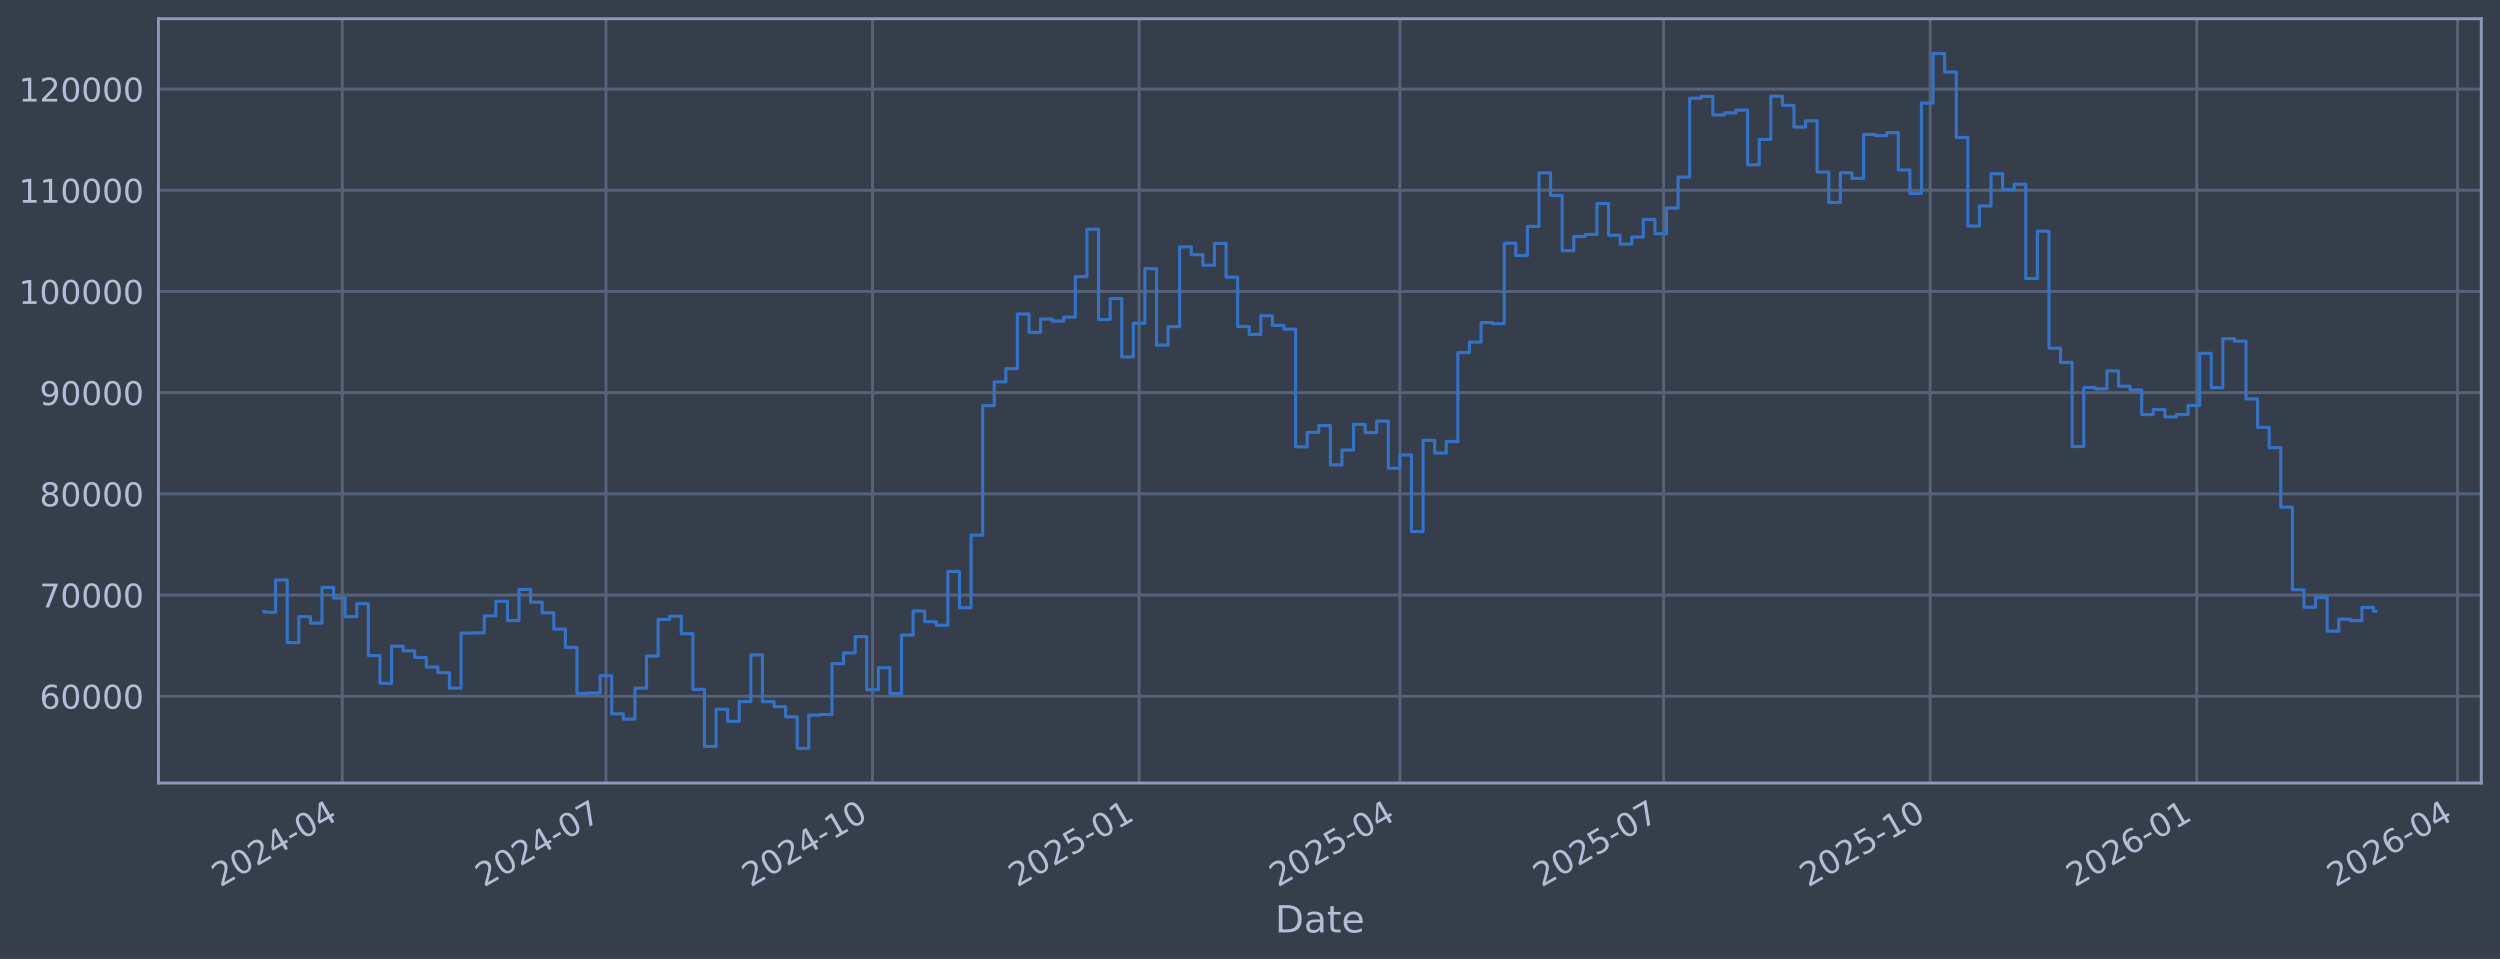
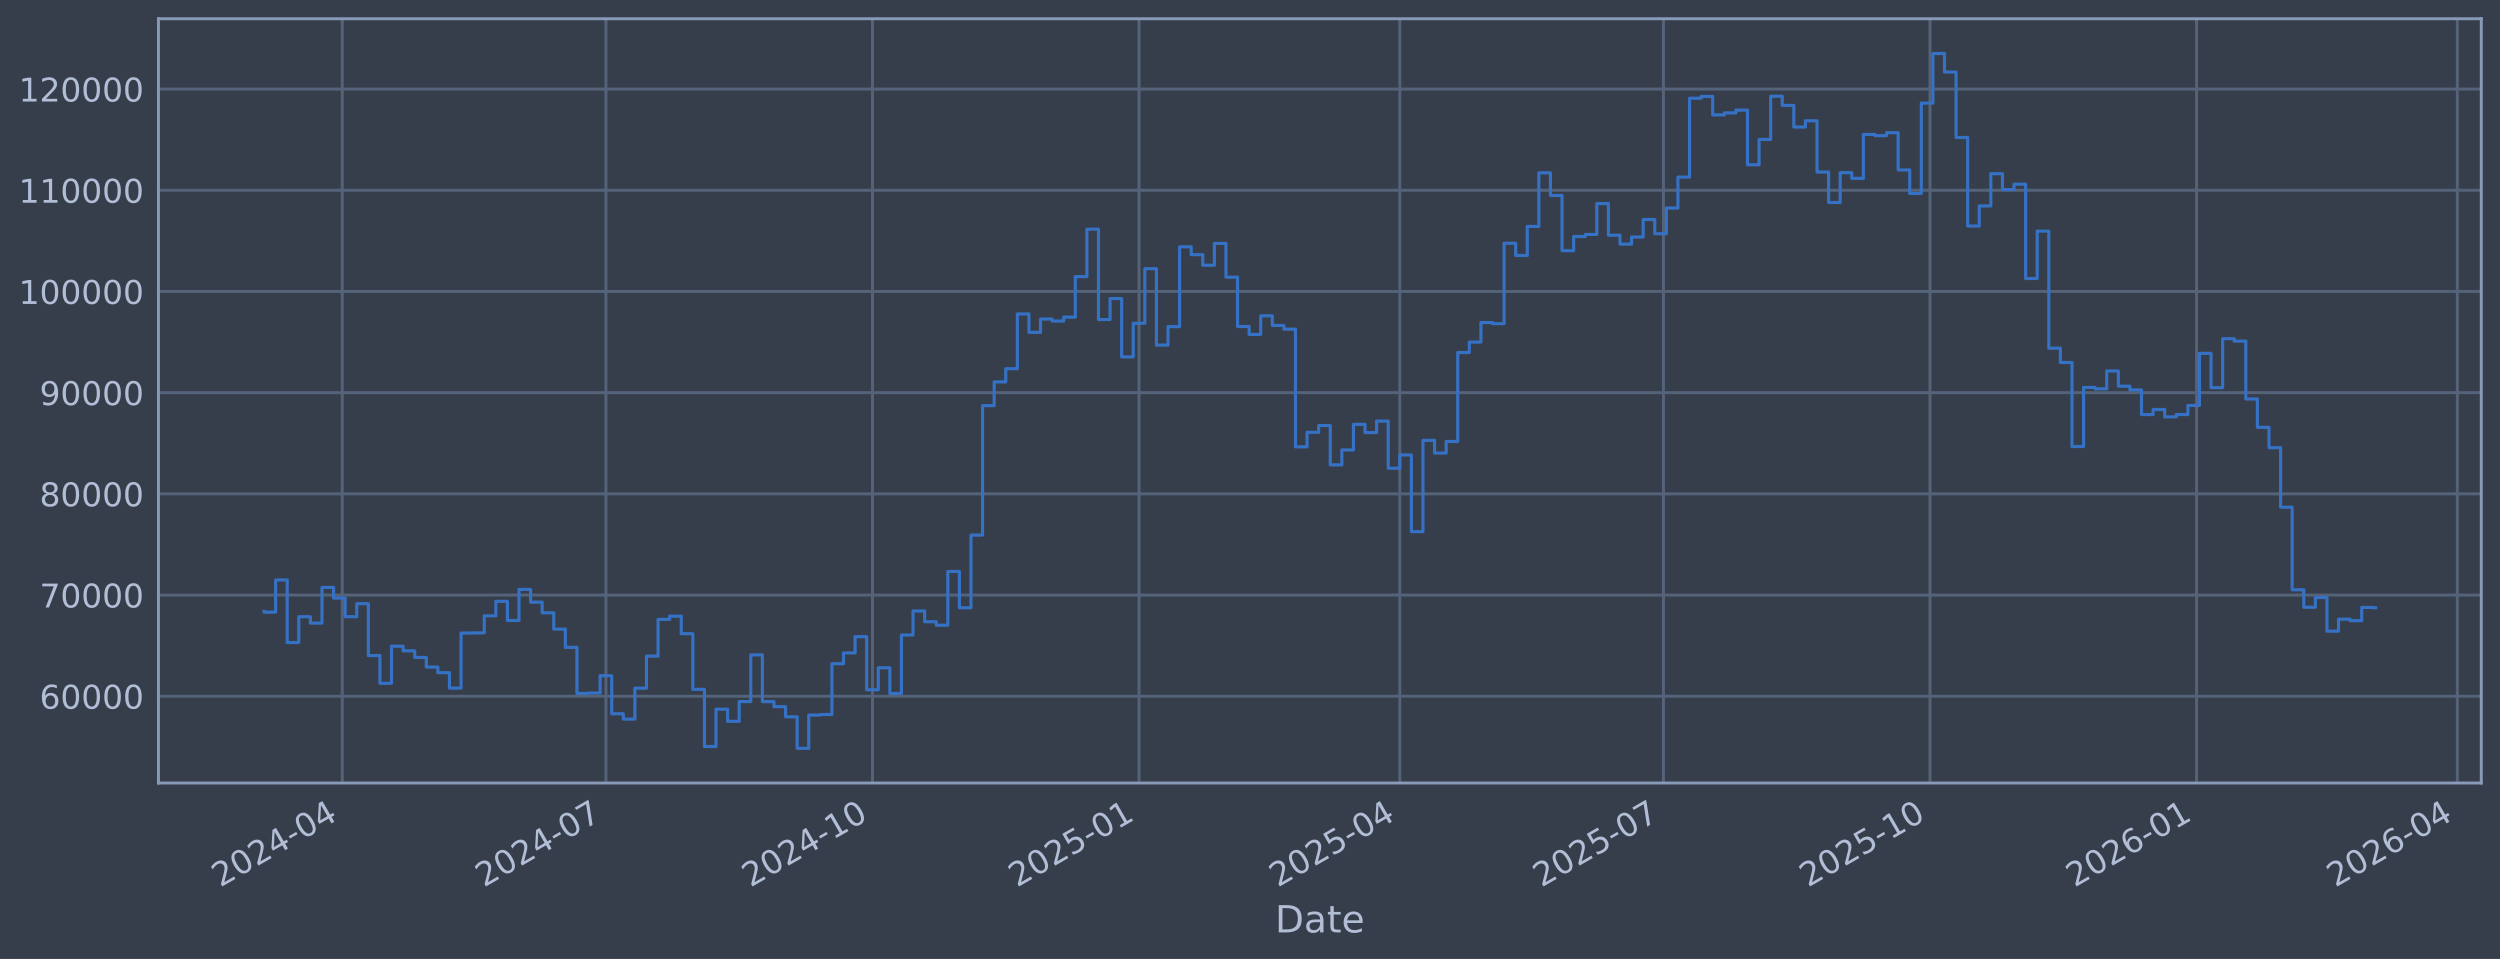
<svg xmlns="http://www.w3.org/2000/svg" xmlns:xlink="http://www.w3.org/1999/xlink" width="960.9pt" height="368.58pt" viewBox="0 0 960.9 368.58" version="1.1">
  <defs>
    <style type="text/css">*{stroke-linejoin: round; stroke-linecap: butt}</style>
  </defs>
  <g id="figure_1">
    <g id="patch_1">
      <path d="M 0 368.58  L 960.9 368.58  L 960.9 0  L 0 0  z " style="fill: #373e4b" />
    </g>
    <g id="axes_1">
      <g id="patch_2">
        <path d="M 60.901 300.96  L 953.701 300.96  L 953.701 7.2  L 60.901 7.2  z " style="fill: #373e4b" />
      </g>
      <g id="matplotlib.axis_1">
        <g id="xtick_1">
          <g id="line2d_1">
-             <path d="M 131.553 300.96  L 131.553 7.2  " clip-path="url(#pa42ea01883)" style="fill: none; stroke: #546379; stroke-width: 1.12; stroke-linecap: square" />
+             <path d="M 131.55 300.96  L 131.55 7.2  " clip-path="url(#p525452f011)" style="fill: none; stroke: #546379; stroke-width: 1.12; stroke-linecap: square" />
          </g>
          <g id="line2d_2" />
          <g id="text_1">
-             <g style="fill: #b1bed6" transform="translate(84.64988 341.1745) rotate(-30) scale(0.126 -0.126)">
+             <g style="fill: #b1bed6" transform="translate(84.64694 341.1745) rotate(-30) scale(0.126 -0.126)">
              <defs>
                <path id="DejaVuSans-32" d="M 1228 531  L 3431 531  L 3431 0  L 469 0  L 469 531  Q 828 903 1448 1529  Q 2069 2156 2228 2338  Q 2531 2678 2651 2914  Q 2772 3150 2772 3378  Q 2772 3750 2511 3984  Q 2250 4219 1831 4219  Q 1534 4219 1204 4116  Q 875 4013 500 3803  L 500 4441  Q 881 4594 1212 4672  Q 1544 4750 1819 4750  Q 2544 4750 2975 4387  Q 3406 4025 3406 3419  Q 3406 3131 3298 2873  Q 3191 2616 2906 2266  Q 2828 2175 2409 1742  Q 1991 1309 1228 531  z " transform="scale(0.015625)" />
                <path id="DejaVuSans-30" d="M 2034 4250  Q 1547 4250 1301 3770  Q 1056 3291 1056 2328  Q 1056 1369 1301 889  Q 1547 409 2034 409  Q 2525 409 2770 889  Q 3016 1369 3016 2328  Q 3016 3291 2770 3770  Q 2525 4250 2034 4250  z M 2034 4750  Q 2819 4750 3233 4129  Q 3647 3509 3647 2328  Q 3647 1150 3233 529  Q 2819 -91 2034 -91  Q 1250 -91 836 529  Q 422 1150 422 2328  Q 422 3509 836 4129  Q 1250 4750 2034 4750  z " transform="scale(0.015625)" />
                <path id="DejaVuSans-34" d="M 2419 4116  L 825 1625  L 2419 1625  L 2419 4116  z M 2253 4666  L 3047 4666  L 3047 1625  L 3713 1625  L 3713 1100  L 3047 1100  L 3047 0  L 2419 0  L 2419 1100  L 313 1100  L 313 1709  L 2253 4666  z " transform="scale(0.015625)" />
                <path id="DejaVuSans-2d" d="M 313 2009  L 1997 2009  L 1997 1497  L 313 1497  L 313 2009  z " transform="scale(0.015625)" />
              </defs>
              <use xlink:href="#DejaVuSans-32" />
              <use xlink:href="#DejaVuSans-30" transform="translate(63.62305 0)" />
              <use xlink:href="#DejaVuSans-32" transform="translate(127.2461 0)" />
              <use xlink:href="#DejaVuSans-34" transform="translate(190.8691 0)" />
              <use xlink:href="#DejaVuSans-2d" transform="translate(254.4922 0)" />
              <use xlink:href="#DejaVuSans-30" transform="translate(290.5762 0)" />
              <use xlink:href="#DejaVuSans-34" transform="translate(354.1992 0)" />
            </g>
          </g>
        </g>
        <g id="xtick_2">
          <g id="line2d_3">
-             <path d="M 232.903 300.96  L 232.903 7.2  " clip-path="url(#pa42ea01883)" style="fill: none; stroke: #546379; stroke-width: 1.12; stroke-linecap: square" />
+             <path d="M 232.89 300.96  L 232.89 7.2  " clip-path="url(#p525452f011)" style="fill: none; stroke: #546379; stroke-width: 1.12; stroke-linecap: square" />
          </g>
          <g id="line2d_4" />
          <g id="text_2">
-             <g style="fill: #b1bed6" transform="translate(185.9997 341.1745) rotate(-30) scale(0.126 -0.126)">
+             <g style="fill: #b1bed6" transform="translate(185.9869 341.1745) rotate(-30) scale(0.126 -0.126)">
              <defs>
                <path id="DejaVuSans-37" d="M 525 4666  L 3525 4666  L 3525 4397  L 1831 0  L 1172 0  L 2766 4134  L 525 4134  L 525 4666  z " transform="scale(0.015625)" />
              </defs>
              <use xlink:href="#DejaVuSans-32" />
              <use xlink:href="#DejaVuSans-30" transform="translate(63.62305 0)" />
              <use xlink:href="#DejaVuSans-32" transform="translate(127.2461 0)" />
              <use xlink:href="#DejaVuSans-34" transform="translate(190.8691 0)" />
              <use xlink:href="#DejaVuSans-2d" transform="translate(254.4922 0)" />
              <use xlink:href="#DejaVuSans-30" transform="translate(290.5762 0)" />
              <use xlink:href="#DejaVuSans-37" transform="translate(354.1992 0)" />
            </g>
          </g>
        </g>
        <g id="xtick_3">
          <g id="line2d_5">
-             <path d="M 335.367 300.96  L 335.367 7.2  " clip-path="url(#pa42ea01883)" style="fill: none; stroke: #546379; stroke-width: 1.12; stroke-linecap: square" />
+             <path d="M 335.344 300.96  L 335.344 7.2  " clip-path="url(#p525452f011)" style="fill: none; stroke: #546379; stroke-width: 1.12; stroke-linecap: square" />
          </g>
          <g id="line2d_6" />
          <g id="text_3">
-             <g style="fill: #b1bed6" transform="translate(288.4633 341.1745) rotate(-30) scale(0.126 -0.126)">
+             <g style="fill: #b1bed6" transform="translate(288.4404 341.1745) rotate(-30) scale(0.126 -0.126)">
              <defs>
                <path id="DejaVuSans-31" d="M 794 531  L 1825 531  L 1825 4091  L 703 3866  L 703 4441  L 1819 4666  L 2450 4666  L 2450 531  L 3481 531  L 3481 0  L 794 0  L 794 531  z " transform="scale(0.015625)" />
              </defs>
              <use xlink:href="#DejaVuSans-32" />
              <use xlink:href="#DejaVuSans-30" transform="translate(63.62305 0)" />
              <use xlink:href="#DejaVuSans-32" transform="translate(127.2461 0)" />
              <use xlink:href="#DejaVuSans-34" transform="translate(190.8691 0)" />
              <use xlink:href="#DejaVuSans-2d" transform="translate(254.4922 0)" />
              <use xlink:href="#DejaVuSans-31" transform="translate(290.5762 0)" />
              <use xlink:href="#DejaVuSans-30" transform="translate(354.1992 0)" />
            </g>
          </g>
        </g>
        <g id="xtick_4">
          <g id="line2d_7">
-             <path d="M 437.83 300.96  L 437.83 7.2  " clip-path="url(#pa42ea01883)" style="fill: none; stroke: #546379; stroke-width: 1.12; stroke-linecap: square" />
+             <path d="M 437.797 300.96  L 437.797 7.2  " clip-path="url(#p525452f011)" style="fill: none; stroke: #546379; stroke-width: 1.12; stroke-linecap: square" />
          </g>
          <g id="line2d_8" />
          <g id="text_4">
-             <g style="fill: #b1bed6" transform="translate(390.9269 341.1745) rotate(-30) scale(0.126 -0.126)">
+             <g style="fill: #b1bed6" transform="translate(390.894 341.1745) rotate(-30) scale(0.126 -0.126)">
              <defs>
                <path id="DejaVuSans-35" d="M 691 4666  L 3169 4666  L 3169 4134  L 1269 4134  L 1269 2991  Q 1406 3038 1543 3061  Q 1681 3084 1819 3084  Q 2600 3084 3056 2656  Q 3513 2228 3513 1497  Q 3513 744 3044 326  Q 2575 -91 1722 -91  Q 1428 -91 1123 -41  Q 819 9 494 109  L 494 744  Q 775 591 1075 516  Q 1375 441 1709 441  Q 2250 441 2565 725  Q 2881 1009 2881 1497  Q 2881 1984 2565 2268  Q 2250 2553 1709 2553  Q 1456 2553 1204 2497  Q 953 2441 691 2322  L 691 4666  z " transform="scale(0.015625)" />
              </defs>
              <use xlink:href="#DejaVuSans-32" />
              <use xlink:href="#DejaVuSans-30" transform="translate(63.62305 0)" />
              <use xlink:href="#DejaVuSans-32" transform="translate(127.2461 0)" />
              <use xlink:href="#DejaVuSans-35" transform="translate(190.8691 0)" />
              <use xlink:href="#DejaVuSans-2d" transform="translate(254.4922 0)" />
              <use xlink:href="#DejaVuSans-30" transform="translate(290.5762 0)" />
              <use xlink:href="#DejaVuSans-31" transform="translate(354.1992 0)" />
            </g>
          </g>
        </g>
        <g id="xtick_5">
          <g id="line2d_9">
-             <path d="M 538.066 300.96  L 538.066 7.2  " clip-path="url(#pa42ea01883)" style="fill: none; stroke: #546379; stroke-width: 1.12; stroke-linecap: square" />
+             <path d="M 538.024 300.96  L 538.024 7.2  " clip-path="url(#p525452f011)" style="fill: none; stroke: #546379; stroke-width: 1.12; stroke-linecap: square" />
          </g>
          <g id="line2d_10" />
          <g id="text_5">
-             <g style="fill: #b1bed6" transform="translate(491.163 341.1745) rotate(-30) scale(0.126 -0.126)">
+             <g style="fill: #b1bed6" transform="translate(491.1203 341.1745) rotate(-30) scale(0.126 -0.126)">
              <use xlink:href="#DejaVuSans-32" />
              <use xlink:href="#DejaVuSans-30" transform="translate(63.62305 0)" />
              <use xlink:href="#DejaVuSans-32" transform="translate(127.2461 0)" />
              <use xlink:href="#DejaVuSans-35" transform="translate(190.8691 0)" />
              <use xlink:href="#DejaVuSans-2d" transform="translate(254.4922 0)" />
              <use xlink:href="#DejaVuSans-30" transform="translate(290.5762 0)" />
              <use xlink:href="#DejaVuSans-34" transform="translate(354.1992 0)" />
            </g>
          </g>
        </g>
        <g id="xtick_6">
          <g id="line2d_11">
-             <path d="M 639.416 300.96  L 639.416 7.2  " clip-path="url(#pa42ea01883)" style="fill: none; stroke: #546379; stroke-width: 1.12; stroke-linecap: square" />
+             <path d="M 639.364 300.96  L 639.364 7.2  " clip-path="url(#p525452f011)" style="fill: none; stroke: #546379; stroke-width: 1.12; stroke-linecap: square" />
          </g>
          <g id="line2d_12" />
          <g id="text_6">
-             <g style="fill: #b1bed6" transform="translate(592.5129 341.1745) rotate(-30) scale(0.126 -0.126)">
+             <g style="fill: #b1bed6" transform="translate(592.4603 341.1745) rotate(-30) scale(0.126 -0.126)">
              <use xlink:href="#DejaVuSans-32" />
              <use xlink:href="#DejaVuSans-30" transform="translate(63.62305 0)" />
              <use xlink:href="#DejaVuSans-32" transform="translate(127.2461 0)" />
              <use xlink:href="#DejaVuSans-35" transform="translate(190.8691 0)" />
              <use xlink:href="#DejaVuSans-2d" transform="translate(254.4922 0)" />
              <use xlink:href="#DejaVuSans-30" transform="translate(290.5762 0)" />
              <use xlink:href="#DejaVuSans-37" transform="translate(354.1992 0)" />
            </g>
          </g>
        </g>
        <g id="xtick_7">
          <g id="line2d_13">
-             <path d="M 741.88 300.96  L 741.88 7.2  " clip-path="url(#pa42ea01883)" style="fill: none; stroke: #546379; stroke-width: 1.12; stroke-linecap: square" />
+             <path d="M 741.817 300.96  L 741.817 7.2  " clip-path="url(#p525452f011)" style="fill: none; stroke: #546379; stroke-width: 1.12; stroke-linecap: square" />
          </g>
          <g id="line2d_14" />
          <g id="text_7">
-             <g style="fill: #b1bed6" transform="translate(694.9764 341.1745) rotate(-30) scale(0.126 -0.126)">
+             <g style="fill: #b1bed6" transform="translate(694.9138 341.1745) rotate(-30) scale(0.126 -0.126)">
              <use xlink:href="#DejaVuSans-32" />
              <use xlink:href="#DejaVuSans-30" transform="translate(63.62305 0)" />
              <use xlink:href="#DejaVuSans-32" transform="translate(127.2461 0)" />
              <use xlink:href="#DejaVuSans-35" transform="translate(190.8691 0)" />
              <use xlink:href="#DejaVuSans-2d" transform="translate(254.4922 0)" />
              <use xlink:href="#DejaVuSans-31" transform="translate(290.5762 0)" />
              <use xlink:href="#DejaVuSans-30" transform="translate(354.1992 0)" />
            </g>
          </g>
        </g>
        <g id="xtick_8">
          <g id="line2d_15">
-             <path d="M 844.343 300.96  L 844.343 7.2  " clip-path="url(#pa42ea01883)" style="fill: none; stroke: #546379; stroke-width: 1.12; stroke-linecap: square" />
+             <path d="M 844.271 300.96  L 844.271 7.2  " clip-path="url(#p525452f011)" style="fill: none; stroke: #546379; stroke-width: 1.12; stroke-linecap: square" />
          </g>
          <g id="line2d_16" />
          <g id="text_8">
-             <g style="fill: #b1bed6" transform="translate(797.44 341.1745) rotate(-30) scale(0.126 -0.126)">
+             <g style="fill: #b1bed6" transform="translate(797.3674 341.1745) rotate(-30) scale(0.126 -0.126)">
              <defs>
                <path id="DejaVuSans-36" d="M 2113 2584  Q 1688 2584 1439 2293  Q 1191 2003 1191 1497  Q 1191 994 1439 701  Q 1688 409 2113 409  Q 2538 409 2786 701  Q 3034 994 3034 1497  Q 3034 2003 2786 2293  Q 2538 2584 2113 2584  z M 3366 4563  L 3366 3988  Q 3128 4100 2886 4159  Q 2644 4219 2406 4219  Q 1781 4219 1451 3797  Q 1122 3375 1075 2522  Q 1259 2794 1537 2939  Q 1816 3084 2150 3084  Q 2853 3084 3261 2657  Q 3669 2231 3669 1497  Q 3669 778 3244 343  Q 2819 -91 2113 -91  Q 1303 -91 875 529  Q 447 1150 447 2328  Q 447 3434 972 4092  Q 1497 4750 2381 4750  Q 2619 4750 2861 4703  Q 3103 4656 3366 4563  z " transform="scale(0.015625)" />
              </defs>
              <use xlink:href="#DejaVuSans-32" />
              <use xlink:href="#DejaVuSans-30" transform="translate(63.62305 0)" />
              <use xlink:href="#DejaVuSans-32" transform="translate(127.2461 0)" />
              <use xlink:href="#DejaVuSans-36" transform="translate(190.8691 0)" />
              <use xlink:href="#DejaVuSans-2d" transform="translate(254.4922 0)" />
              <use xlink:href="#DejaVuSans-30" transform="translate(290.5762 0)" />
              <use xlink:href="#DejaVuSans-31" transform="translate(354.1992 0)" />
            </g>
          </g>
        </g>
        <g id="xtick_9">
          <g id="line2d_17">
-             <path d="M 944.579 300.96  L 944.579 7.2  " clip-path="url(#pa42ea01883)" style="fill: none; stroke: #546379; stroke-width: 1.12; stroke-linecap: square" />
+             <path d="M 944.497 300.96  L 944.497 7.2  " clip-path="url(#p525452f011)" style="fill: none; stroke: #546379; stroke-width: 1.12; stroke-linecap: square" />
          </g>
          <g id="line2d_18" />
          <g id="text_9">
-             <g style="fill: #b1bed6" transform="translate(897.6761 341.1745) rotate(-30) scale(0.126 -0.126)">
+             <g style="fill: #b1bed6" transform="translate(897.5937 341.1745) rotate(-30) scale(0.126 -0.126)">
              <use xlink:href="#DejaVuSans-32" />
              <use xlink:href="#DejaVuSans-30" transform="translate(63.62305 0)" />
              <use xlink:href="#DejaVuSans-32" transform="translate(127.2461 0)" />
              <use xlink:href="#DejaVuSans-36" transform="translate(190.8691 0)" />
              <use xlink:href="#DejaVuSans-2d" transform="translate(254.4922 0)" />
              <use xlink:href="#DejaVuSans-30" transform="translate(290.5762 0)" />
              <use xlink:href="#DejaVuSans-34" transform="translate(354.1992 0)" />
            </g>
          </g>
        </g>
        <g id="text_10">
          <g style="fill: #b1bed6" transform="translate(490.0914 358.3856) scale(0.144 -0.144)">
            <defs>
              <path id="DejaVuSans-44" d="M 1259 4147  L 1259 519  L 2022 519  Q 2988 519 3436 956  Q 3884 1394 3884 2338  Q 3884 3275 3436 3711  Q 2988 4147 2022 4147  L 1259 4147  z M 628 4666  L 1925 4666  Q 3281 4666 3915 4102  Q 4550 3538 4550 2338  Q 4550 1131 3912 565  Q 3275 0 1925 0  L 628 0  L 628 4666  z " transform="scale(0.015625)" />
              <path id="DejaVuSans-61" d="M 2194 1759  Q 1497 1759 1228 1600  Q 959 1441 959 1056  Q 959 750 1161 570  Q 1363 391 1709 391  Q 2188 391 2477 730  Q 2766 1069 2766 1631  L 2766 1759  L 2194 1759  z M 3341 1997  L 3341 0  L 2766 0  L 2766 531  Q 2569 213 2275 61  Q 1981 -91 1556 -91  Q 1019 -91 701 211  Q 384 513 384 1019  Q 384 1609 779 1909  Q 1175 2209 1959 2209  L 2766 2209  L 2766 2266  Q 2766 2663 2505 2880  Q 2244 3097 1772 3097  Q 1472 3097 1187 3025  Q 903 2953 641 2809  L 641 3341  Q 956 3463 1253 3523  Q 1550 3584 1831 3584  Q 2591 3584 2966 3190  Q 3341 2797 3341 1997  z " transform="scale(0.015625)" />
              <path id="DejaVuSans-74" d="M 1172 4494  L 1172 3500  L 2356 3500  L 2356 3053  L 1172 3053  L 1172 1153  Q 1172 725 1289 603  Q 1406 481 1766 481  L 2356 481  L 2356 0  L 1766 0  Q 1100 0 847 248  Q 594 497 594 1153  L 594 3053  L 172 3053  L 172 3500  L 594 3500  L 594 4494  L 1172 4494  z " transform="scale(0.015625)" />
              <path id="DejaVuSans-65" d="M 3597 1894  L 3597 1613  L 953 1613  Q 991 1019 1311 708  Q 1631 397 2203 397  Q 2534 397 2845 478  Q 3156 559 3463 722  L 3463 178  Q 3153 47 2828 -22  Q 2503 -91 2169 -91  Q 1331 -91 842 396  Q 353 884 353 1716  Q 353 2575 817 3079  Q 1281 3584 2069 3584  Q 2775 3584 3186 3129  Q 3597 2675 3597 1894  z M 3022 2063  Q 3016 2534 2758 2815  Q 2500 3097 2075 3097  Q 1594 3097 1305 2825  Q 1016 2553 972 2059  L 3022 2063  z " transform="scale(0.015625)" />
            </defs>
            <use xlink:href="#DejaVuSans-44" />
            <use xlink:href="#DejaVuSans-61" transform="translate(77.00195 0)" />
            <use xlink:href="#DejaVuSans-74" transform="translate(138.2812 0)" />
            <use xlink:href="#DejaVuSans-65" transform="translate(177.4902 0)" />
          </g>
        </g>
      </g>
      <g id="matplotlib.axis_2">
        <g id="ytick_1">
          <g id="line2d_19">
-             <path d="M 60.901 267.605  L 953.701 267.605  " clip-path="url(#pa42ea01883)" style="fill: none; stroke: #546379; stroke-width: 1.12; stroke-linecap: square" />
+             <path d="M 60.901 267.605  L 953.701 267.605  " clip-path="url(#p525452f011)" style="fill: none; stroke: #546379; stroke-width: 1.12; stroke-linecap: square" />
          </g>
          <g id="line2d_20" />
          <g id="text_11">
            <g style="fill: #b1bed6" transform="translate(15.21675 272.3918) scale(0.126 -0.126)">
              <use xlink:href="#DejaVuSans-36" />
              <use xlink:href="#DejaVuSans-30" transform="translate(63.62305 0)" />
              <use xlink:href="#DejaVuSans-30" transform="translate(127.2461 0)" />
              <use xlink:href="#DejaVuSans-30" transform="translate(190.8691 0)" />
              <use xlink:href="#DejaVuSans-30" transform="translate(254.4922 0)" />
            </g>
          </g>
        </g>
        <g id="ytick_2">
          <g id="line2d_21">
-             <path d="M 60.901 228.711  L 953.701 228.711  " clip-path="url(#pa42ea01883)" style="fill: none; stroke: #546379; stroke-width: 1.12; stroke-linecap: square" />
+             <path d="M 60.901 228.711  L 953.701 228.711  " clip-path="url(#p525452f011)" style="fill: none; stroke: #546379; stroke-width: 1.12; stroke-linecap: square" />
          </g>
          <g id="line2d_22" />
          <g id="text_12">
            <g style="fill: #b1bed6" transform="translate(15.21675 233.4979) scale(0.126 -0.126)">
              <use xlink:href="#DejaVuSans-37" />
              <use xlink:href="#DejaVuSans-30" transform="translate(63.62305 0)" />
              <use xlink:href="#DejaVuSans-30" transform="translate(127.2461 0)" />
              <use xlink:href="#DejaVuSans-30" transform="translate(190.8691 0)" />
              <use xlink:href="#DejaVuSans-30" transform="translate(254.4922 0)" />
            </g>
          </g>
        </g>
        <g id="ytick_3">
          <g id="line2d_23">
-             <path d="M 60.901 189.817  L 953.701 189.817  " clip-path="url(#pa42ea01883)" style="fill: none; stroke: #546379; stroke-width: 1.12; stroke-linecap: square" />
+             <path d="M 60.901 189.817  L 953.701 189.817  " clip-path="url(#p525452f011)" style="fill: none; stroke: #546379; stroke-width: 1.12; stroke-linecap: square" />
          </g>
          <g id="line2d_24" />
          <g id="text_13">
            <g style="fill: #b1bed6" transform="translate(15.21675 194.604) scale(0.126 -0.126)">
              <defs>
                <path id="DejaVuSans-38" d="M 2034 2216  Q 1584 2216 1326 1975  Q 1069 1734 1069 1313  Q 1069 891 1326 650  Q 1584 409 2034 409  Q 2484 409 2743 651  Q 3003 894 3003 1313  Q 3003 1734 2745 1975  Q 2488 2216 2034 2216  z M 1403 2484  Q 997 2584 770 2862  Q 544 3141 544 3541  Q 544 4100 942 4425  Q 1341 4750 2034 4750  Q 2731 4750 3128 4425  Q 3525 4100 3525 3541  Q 3525 3141 3298 2862  Q 3072 2584 2669 2484  Q 3125 2378 3379 2068  Q 3634 1759 3634 1313  Q 3634 634 3220 271  Q 2806 -91 2034 -91  Q 1263 -91 848 271  Q 434 634 434 1313  Q 434 1759 690 2068  Q 947 2378 1403 2484  z M 1172 3481  Q 1172 3119 1398 2916  Q 1625 2713 2034 2713  Q 2441 2713 2670 2916  Q 2900 3119 2900 3481  Q 2900 3844 2670 4047  Q 2441 4250 2034 4250  Q 1625 4250 1398 4047  Q 1172 3844 1172 3481  z " transform="scale(0.015625)" />
              </defs>
              <use xlink:href="#DejaVuSans-38" />
              <use xlink:href="#DejaVuSans-30" transform="translate(63.62305 0)" />
              <use xlink:href="#DejaVuSans-30" transform="translate(127.2461 0)" />
              <use xlink:href="#DejaVuSans-30" transform="translate(190.8691 0)" />
              <use xlink:href="#DejaVuSans-30" transform="translate(254.4922 0)" />
            </g>
          </g>
        </g>
        <g id="ytick_4">
          <g id="line2d_25">
-             <path d="M 60.901 150.923  L 953.701 150.923  " clip-path="url(#pa42ea01883)" style="fill: none; stroke: #546379; stroke-width: 1.12; stroke-linecap: square" />
+             <path d="M 60.901 150.923  L 953.701 150.923  " clip-path="url(#p525452f011)" style="fill: none; stroke: #546379; stroke-width: 1.12; stroke-linecap: square" />
          </g>
          <g id="line2d_26" />
          <g id="text_14">
            <g style="fill: #b1bed6" transform="translate(15.21675 155.7101) scale(0.126 -0.126)">
              <defs>
                <path id="DejaVuSans-39" d="M 703 97  L 703 672  Q 941 559 1184 500  Q 1428 441 1663 441  Q 2288 441 2617 861  Q 2947 1281 2994 2138  Q 2813 1869 2534 1725  Q 2256 1581 1919 1581  Q 1219 1581 811 2004  Q 403 2428 403 3163  Q 403 3881 828 4315  Q 1253 4750 1959 4750  Q 2769 4750 3195 4129  Q 3622 3509 3622 2328  Q 3622 1225 3098 567  Q 2575 -91 1691 -91  Q 1453 -91 1209 -44  Q 966 3 703 97  z M 1959 2075  Q 2384 2075 2632 2365  Q 2881 2656 2881 3163  Q 2881 3666 2632 3958  Q 2384 4250 1959 4250  Q 1534 4250 1286 3958  Q 1038 3666 1038 3163  Q 1038 2656 1286 2365  Q 1534 2075 1959 2075  z " transform="scale(0.015625)" />
              </defs>
              <use xlink:href="#DejaVuSans-39" />
              <use xlink:href="#DejaVuSans-30" transform="translate(63.62305 0)" />
              <use xlink:href="#DejaVuSans-30" transform="translate(127.2461 0)" />
              <use xlink:href="#DejaVuSans-30" transform="translate(190.8691 0)" />
              <use xlink:href="#DejaVuSans-30" transform="translate(254.4922 0)" />
            </g>
          </g>
        </g>
        <g id="ytick_5">
          <g id="line2d_27">
-             <path d="M 60.901 112.029  L 953.701 112.029  " clip-path="url(#pa42ea01883)" style="fill: none; stroke: #546379; stroke-width: 1.12; stroke-linecap: square" />
+             <path d="M 60.901 112.029  L 953.701 112.029  " clip-path="url(#p525452f011)" style="fill: none; stroke: #546379; stroke-width: 1.12; stroke-linecap: square" />
          </g>
          <g id="line2d_28" />
          <g id="text_15">
            <g style="fill: #b1bed6" transform="translate(7.2 116.8162) scale(0.126 -0.126)">
              <use xlink:href="#DejaVuSans-31" />
              <use xlink:href="#DejaVuSans-30" transform="translate(63.62305 0)" />
              <use xlink:href="#DejaVuSans-30" transform="translate(127.2461 0)" />
              <use xlink:href="#DejaVuSans-30" transform="translate(190.8691 0)" />
              <use xlink:href="#DejaVuSans-30" transform="translate(254.4922 0)" />
              <use xlink:href="#DejaVuSans-30" transform="translate(318.1152 0)" />
            </g>
          </g>
        </g>
        <g id="ytick_6">
          <g id="line2d_29">
-             <path d="M 60.901 73.135  L 953.701 73.135  " clip-path="url(#pa42ea01883)" style="fill: none; stroke: #546379; stroke-width: 1.12; stroke-linecap: square" />
+             <path d="M 60.901 73.135  L 953.701 73.135  " clip-path="url(#p525452f011)" style="fill: none; stroke: #546379; stroke-width: 1.12; stroke-linecap: square" />
          </g>
          <g id="line2d_30" />
          <g id="text_16">
            <g style="fill: #b1bed6" transform="translate(7.2 77.92225) scale(0.126 -0.126)">
              <use xlink:href="#DejaVuSans-31" />
              <use xlink:href="#DejaVuSans-31" transform="translate(63.62305 0)" />
              <use xlink:href="#DejaVuSans-30" transform="translate(127.2461 0)" />
              <use xlink:href="#DejaVuSans-30" transform="translate(190.8691 0)" />
              <use xlink:href="#DejaVuSans-30" transform="translate(254.4922 0)" />
              <use xlink:href="#DejaVuSans-30" transform="translate(318.1152 0)" />
            </g>
          </g>
        </g>
        <g id="ytick_7">
          <g id="line2d_31">
-             <path d="M 60.901 34.241  L 953.701 34.241  " clip-path="url(#pa42ea01883)" style="fill: none; stroke: #546379; stroke-width: 1.12; stroke-linecap: square" />
+             <path d="M 60.901 34.241  L 953.701 34.241  " clip-path="url(#p525452f011)" style="fill: none; stroke: #546379; stroke-width: 1.12; stroke-linecap: square" />
          </g>
          <g id="line2d_32" />
          <g id="text_17">
            <g style="fill: #b1bed6" transform="translate(7.2 39.02834) scale(0.126 -0.126)">
              <use xlink:href="#DejaVuSans-31" />
              <use xlink:href="#DejaVuSans-32" transform="translate(63.62305 0)" />
              <use xlink:href="#DejaVuSans-30" transform="translate(127.2461 0)" />
              <use xlink:href="#DejaVuSans-30" transform="translate(190.8691 0)" />
              <use xlink:href="#DejaVuSans-30" transform="translate(254.4922 0)" />
              <use xlink:href="#DejaVuSans-30" transform="translate(318.1152 0)" />
            </g>
          </g>
        </g>
      </g>
      <g id="line2d_33">
-         <path d="M 101.482 235.021  L 101.482 235.296  L 105.937 235.296  L 105.937 222.919  L 110.392 222.919  L 110.392 246.977  L 114.847 246.977  L 114.847 237.045  L 119.302 237.045  L 119.302 239.499  L 123.757 239.499  L 123.757 225.776  L 128.212 225.776  L 128.212 229.873  L 132.667 229.873  L 132.667 237.044  L 137.122 237.044  L 137.122 232.049  L 141.577 232.049  L 141.577 251.97  L 146.032 251.97  L 146.032 262.624  L 150.487 262.624  L 150.487 248.353  L 154.942 248.353  L 154.942 250.156  L 159.397 250.156  L 159.397 252.698  L 163.851 252.698  L 163.851 256.383  L 168.306 256.383  L 168.306 258.568  L 172.761 258.568  L 172.761 264.471  L 177.216 264.471  L 177.216 243.338  L 186.126 243.234  L 186.126 236.714  L 190.581 236.714  L 190.581 231.145  L 195.036 231.145  L 195.036 238.493  L 199.491 238.493  L 199.491 226.559  L 203.946 226.559  L 203.946 231.442  L 208.401 231.442  L 208.401 235.557  L 212.856 235.557  L 212.856 241.791  L 217.311 241.791  L 217.311 248.818  L 221.766 248.818  L 221.766 266.518  L 226.221 266.518  L 226.221 266.377  L 230.676 266.377  L 230.676 259.716  L 235.13 259.716  L 235.13 274.352  L 239.585 274.352  L 239.585 276.383  L 244.04 276.383  L 244.04 264.5  L 248.495 264.5  L 248.495 252.169  L 252.95 252.169  L 252.95 238.056  L 257.405 238.056  L 257.405 236.821  L 261.86 236.821  L 261.86 243.568  L 266.315 243.568  L 266.315 264.973  L 270.77 264.973  L 270.77 286.922  L 275.225 286.922  L 275.225 272.595  L 279.68 272.595  L 279.68 277.237  L 284.135 277.237  L 284.135 269.643  L 288.59 269.643  L 288.59 251.728  L 293.045 251.728  L 293.045 269.679  L 297.5 269.679  L 297.5 271.615  L 301.955 271.615  L 301.955 275.513  L 306.409 275.513  L 306.409 287.607  L 310.864 287.607  L 310.864 274.853  L 315.319 274.853  L 315.319 274.625  L 319.774 274.625  L 319.774 255.107  L 324.229 255.107  L 324.229 250.962  L 328.684 250.962  L 328.684 244.702  L 333.139 244.702  L 333.139 265.118  L 337.594 265.118  L 337.594 256.656  L 342.049 256.656  L 342.049 266.558  L 346.504 266.558  L 346.504 244.08  L 350.959 244.08  L 350.959 234.832  L 355.414 234.832  L 355.414 238.947  L 359.869 238.947  L 359.869 240.306  L 364.324 240.306  L 364.324 219.649  L 368.779 219.649  L 368.779 233.595  L 373.234 233.595  L 373.234 205.661  L 377.688 205.661  L 377.688 155.902  L 382.143 155.902  L 382.143 146.788  L 386.598 146.788  L 386.598 141.707  L 391.053 141.707  L 391.053 120.675  L 395.508 120.675  L 395.508 127.754  L 399.963 127.754  L 399.963 122.633  L 404.418 122.633  L 404.418 123.388  L 408.873 123.388  L 408.873 121.887  L 413.328 121.887  L 413.328 106.321  L 417.783 106.321  L 417.783 88.086  L 422.238 88.086  L 422.238 122.816  L 426.693 122.816  L 426.693 114.751  L 431.148 114.751  L 431.148 137.169  L 435.603 137.169  L 435.603 124.267  L 440.058 124.267  L 440.058 103.265  L 444.513 103.265  L 444.513 132.633  L 448.968 132.633  L 448.968 125.536  L 453.422 125.536  L 453.422 94.881  L 457.877 94.881  L 457.877 97.883  L 462.332 97.883  L 462.332 101.945  L 466.787 101.945  L 466.787 93.578  L 471.242 93.578  L 471.242 106.527  L 475.697 106.527  L 475.697 125.484  L 480.152 125.484  L 480.152 128.551  L 484.607 128.551  L 484.607 121.388  L 489.062 121.388  L 489.062 125.087  L 493.517 125.087  L 493.517 126.518  L 497.972 126.518  L 497.972 171.747  L 502.427 171.747  L 502.427 166.163  L 506.882 166.163  L 506.882 163.581  L 511.337 163.581  L 511.337 178.696  L 515.792 178.696  L 515.792 172.939  L 520.247 172.939  L 520.247 163.106  L 524.701 163.106  L 524.701 166.259  L 529.156 166.259  L 529.156 161.861  L 533.611 161.861  L 533.611 179.972  L 538.066 179.972  L 538.066 174.874  L 542.521 174.874  L 542.521 204.338  L 546.976 204.338  L 546.976 169.268  L 551.431 169.268  L 551.431 174.129  L 555.886 174.129  L 555.886 169.699  L 560.341 169.699  L 560.341 135.479  L 564.796 135.479  L 564.796 131.483  L 569.251 131.483  L 569.251 123.981  L 573.706 123.981  L 573.706 124.404  L 578.161 124.404  L 578.161 93.491  L 582.616 93.491  L 582.616 98.213  L 587.071 98.213  L 587.071 87.041  L 591.526 87.041  L 591.526 66.437  L 595.98 66.437  L 595.98 75.153  L 600.435 75.153  L 600.435 96.364  L 604.89 96.364  L 604.89 90.892  L 609.345 90.892  L 609.345 90.12  L 613.8 90.12  L 613.8 78.236  L 618.255 78.236  L 618.255 90.409  L 622.71 90.409  L 622.71 93.825  L 627.165 93.825  L 627.165 91.103  L 631.62 91.103  L 631.62 84.374  L 636.075 84.374  L 636.075 89.837  L 640.53 89.837  L 640.53 79.968  L 644.985 79.968  L 644.985 68.059  L 649.44 68.059  L 649.44 37.76  L 653.895 37.76  L 653.895 37.054  L 658.35 37.054  L 658.35 44.172  L 662.805 44.172  L 662.805 43.388  L 667.259 43.388  L 667.259 42.31  L 671.714 42.31  L 671.714 63.327  L 676.169 63.327  L 676.169 53.593  L 680.624 53.593  L 680.624 36.982  L 685.079 36.982  L 685.079 40.511  L 689.534 40.511  L 689.534 48.822  L 693.989 48.822  L 693.989 46.427  L 698.444 46.427  L 698.444 66.121  L 702.899 66.121  L 702.899 77.838  L 707.354 77.838  L 707.354 66.377  L 711.809 66.377  L 711.809 68.563  L 716.264 68.563  L 716.264 51.675  L 720.719 51.675  L 720.719 52.123  L 725.174 52.123  L 725.174 50.999  L 729.629 50.999  L 729.629 65.316  L 734.084 65.316  L 734.084 74.345  L 738.539 74.345  L 738.539 39.618  L 742.993 39.618  L 742.993 20.553  L 747.448 20.553  L 747.448 27.69  L 751.903 27.69  L 751.903 52.846  L 756.358 52.846  L 756.358 86.88  L 760.813 86.88  L 760.813 79.171  L 765.268 79.171  L 765.268 66.766  L 769.723 66.766  L 769.723 72.869  L 774.178 72.869  L 774.178 70.794  L 778.633 70.794  L 778.633 107.041  L 783.088 107.041  L 783.088 88.839  L 787.543 88.839  L 787.543 133.813  L 791.998 133.813  L 791.998 139.336  L 796.453 139.336  L 796.453 171.624  L 800.908 171.624  L 800.908 148.91  L 805.363 148.91  L 805.363 149.459  L 809.818 149.459  L 809.818 142.592  L 814.272 142.592  L 814.272 148.42  L 818.727 148.42  L 818.727 149.875  L 823.182 149.875  L 823.182 159.342  L 827.637 159.342  L 827.637 157.39  L 832.092 157.39  L 832.092 160.227  L 836.547 160.227  L 836.547 159.343  L 841.002 159.343  L 841.002 155.843  L 845.457 155.843  L 845.457 135.823  L 849.912 135.823  L 849.912 148.995  L 854.367 148.995  L 854.367 130.178  L 858.822 130.178  L 858.822 131.095  L 863.277 131.095  L 863.277 153.355  L 867.732 153.355  L 867.732 164.26  L 872.187 164.26  L 872.187 172.068  L 876.642 172.068  L 876.642 194.952  L 881.097 194.952  L 881.097 226.687  L 885.551 226.687  L 885.551 233.401  L 890.006 233.401  L 890.006 229.665  L 894.461 229.665  L 894.461 242.605  L 898.916 242.605  L 898.916 237.987  L 903.371 237.987  L 903.371 238.548  L 907.826 238.548  L 907.826 233.472  L 912.281 233.472  L 912.281 234.969  L 913.119 234.969  L 913.119 234.969  " clip-path="url(#pa42ea01883)" style="fill: none; stroke: #3572c6; stroke-width: 1.2; stroke-linecap: square" />
+         <path d="M 101.482 235.021  L 101.482 235.296  L 105.937 235.296  L 105.937 222.919  L 110.391 222.919  L 110.391 246.977  L 114.846 246.977  L 114.846 237.045  L 119.3 237.045  L 119.3 239.499  L 123.755 239.499  L 123.755 225.776  L 128.209 225.776  L 128.209 229.873  L 132.664 229.873  L 132.664 237.044  L 137.118 237.044  L 137.118 232.049  L 141.573 232.049  L 141.573 251.97  L 146.027 251.97  L 146.027 262.624  L 150.482 262.624  L 150.482 248.353  L 154.936 248.353  L 154.936 250.156  L 159.391 250.156  L 159.391 252.698  L 163.845 252.698  L 163.845 256.383  L 168.3 256.383  L 168.3 258.568  L 172.754 258.568  L 172.754 264.471  L 177.209 264.471  L 177.209 243.338  L 186.118 243.234  L 186.118 236.714  L 190.572 236.714  L 190.572 231.145  L 195.027 231.145  L 195.027 238.493  L 199.481 238.493  L 199.481 226.559  L 203.936 226.559  L 203.936 231.442  L 208.39 231.442  L 208.39 235.557  L 212.845 235.557  L 212.845 241.791  L 217.299 241.791  L 217.299 248.818  L 221.754 248.818  L 221.754 266.518  L 226.208 266.518  L 226.208 266.377  L 230.663 266.377  L 230.663 259.716  L 235.117 259.716  L 235.117 274.352  L 239.572 274.352  L 239.572 276.383  L 244.026 276.383  L 244.026 264.5  L 248.481 264.5  L 248.481 252.169  L 252.935 252.169  L 252.935 238.056  L 257.39 238.056  L 257.39 236.821  L 261.844 236.821  L 261.844 243.568  L 266.299 243.568  L 266.299 264.973  L 270.753 264.973  L 270.753 286.922  L 275.208 286.922  L 275.208 272.595  L 279.662 272.595  L 279.662 277.237  L 284.117 277.237  L 284.117 269.643  L 288.571 269.643  L 288.571 251.728  L 293.026 251.728  L 293.026 269.679  L 297.48 269.679  L 297.48 271.615  L 301.935 271.615  L 301.935 275.513  L 306.389 275.513  L 306.389 287.607  L 310.844 287.607  L 310.844 274.853  L 315.298 274.853  L 315.298 274.625  L 319.753 274.625  L 319.753 255.107  L 324.207 255.107  L 324.207 250.962  L 328.662 250.962  L 328.662 244.702  L 333.116 244.702  L 333.116 265.118  L 337.571 265.118  L 337.571 256.656  L 342.025 256.656  L 342.025 266.558  L 346.48 266.558  L 346.48 244.08  L 350.934 244.08  L 350.934 234.832  L 355.389 234.832  L 355.389 238.947  L 359.843 238.947  L 359.843 240.306  L 364.298 240.306  L 364.298 219.649  L 368.752 219.649  L 368.752 233.595  L 373.207 233.595  L 373.207 205.661  L 377.661 205.661  L 377.661 155.902  L 382.116 155.902  L 382.116 146.788  L 386.57 146.788  L 386.57 141.707  L 391.025 141.707  L 391.025 120.675  L 395.48 120.675  L 395.48 127.754  L 399.934 127.754  L 399.934 122.633  L 404.389 122.633  L 404.389 123.388  L 408.843 123.388  L 408.843 121.887  L 413.298 121.887  L 413.298 106.321  L 417.752 106.321  L 417.752 88.086  L 422.207 88.086  L 422.207 122.816  L 426.661 122.816  L 426.661 114.751  L 431.116 114.751  L 431.116 137.169  L 435.57 137.169  L 435.57 124.267  L 440.025 124.267  L 440.025 103.265  L 444.479 103.265  L 444.479 132.633  L 448.934 132.633  L 448.934 125.536  L 453.388 125.536  L 453.388 94.881  L 457.843 94.881  L 457.843 97.883  L 462.297 97.883  L 462.297 101.945  L 466.752 101.945  L 466.752 93.578  L 471.206 93.578  L 471.206 106.527  L 475.661 106.527  L 475.661 125.484  L 480.115 125.484  L 480.115 128.551  L 484.57 128.551  L 484.57 121.388  L 489.024 121.388  L 489.024 125.087  L 493.479 125.087  L 493.479 126.518  L 497.933 126.518  L 497.933 171.747  L 502.388 171.747  L 502.388 166.163  L 506.842 166.163  L 506.842 163.581  L 511.297 163.581  L 511.297 178.696  L 515.751 178.696  L 515.751 172.939  L 520.206 172.939  L 520.206 163.106  L 524.66 163.106  L 524.66 166.259  L 529.115 166.259  L 529.115 161.861  L 533.569 161.861  L 533.569 179.972  L 538.024 179.972  L 538.024 174.874  L 542.478 174.874  L 542.478 204.338  L 546.933 204.338  L 546.933 169.268  L 551.387 169.268  L 551.387 174.129  L 555.842 174.129  L 555.842 169.699  L 560.296 169.699  L 560.296 135.479  L 564.751 135.479  L 564.751 131.483  L 569.205 131.483  L 569.205 123.981  L 573.66 123.981  L 573.66 124.404  L 578.114 124.404  L 578.114 93.491  L 582.569 93.491  L 582.569 98.213  L 587.023 98.213  L 587.023 87.041  L 591.478 87.041  L 591.478 66.437  L 595.932 66.437  L 595.932 75.153  L 600.387 75.153  L 600.387 96.364  L 604.841 96.364  L 604.841 90.892  L 609.296 90.892  L 609.296 90.12  L 613.75 90.12  L 613.75 78.236  L 618.205 78.236  L 618.205 90.409  L 622.659 90.409  L 622.659 93.825  L 627.114 93.825  L 627.114 91.103  L 631.568 91.103  L 631.568 84.374  L 636.023 84.374  L 636.023 89.837  L 640.477 89.837  L 640.477 79.968  L 644.932 79.968  L 644.932 68.059  L 649.386 68.059  L 649.386 37.76  L 653.841 37.76  L 653.841 37.054  L 658.295 37.054  L 658.295 44.172  L 662.75 44.172  L 662.75 43.388  L 667.204 43.388  L 667.204 42.31  L 671.659 42.31  L 671.659 63.327  L 676.113 63.327  L 676.113 53.593  L 680.568 53.593  L 680.568 36.982  L 685.022 36.982  L 685.022 40.511  L 689.477 40.511  L 689.477 48.822  L 693.931 48.822  L 693.931 46.427  L 698.386 46.427  L 698.386 66.121  L 702.84 66.121  L 702.84 77.838  L 707.295 77.838  L 707.295 66.377  L 711.749 66.377  L 711.749 68.563  L 716.204 68.563  L 716.204 51.675  L 720.658 51.675  L 720.658 52.123  L 725.113 52.123  L 725.113 50.999  L 729.567 50.999  L 729.567 65.316  L 734.022 65.316  L 734.022 74.345  L 738.476 74.345  L 738.476 39.618  L 742.931 39.618  L 742.931 20.553  L 747.385 20.553  L 747.385 27.69  L 751.84 27.69  L 751.84 52.846  L 756.294 52.846  L 756.294 86.88  L 760.749 86.88  L 760.749 79.171  L 765.203 79.171  L 765.203 66.766  L 769.658 66.766  L 769.658 72.869  L 774.112 72.869  L 774.112 70.794  L 778.567 70.794  L 778.567 107.041  L 783.021 107.041  L 783.021 88.839  L 787.476 88.839  L 787.476 133.813  L 791.93 133.813  L 791.93 139.336  L 796.385 139.336  L 796.385 171.624  L 800.839 171.624  L 800.839 148.91  L 805.294 148.91  L 805.294 149.459  L 809.748 149.459  L 809.748 142.592  L 814.203 142.592  L 814.203 148.42  L 818.657 148.42  L 818.657 149.875  L 823.112 149.875  L 823.112 159.342  L 827.566 159.342  L 827.566 157.39  L 832.021 157.39  L 832.021 160.227  L 836.475 160.227  L 836.475 159.343  L 840.93 159.343  L 840.93 155.843  L 845.384 155.843  L 845.384 135.823  L 849.839 135.823  L 849.839 148.995  L 854.293 148.995  L 854.293 130.178  L 858.748 130.178  L 858.748 131.095  L 863.202 131.095  L 863.202 153.355  L 867.657 153.355  L 867.657 164.26  L 872.111 164.26  L 872.111 172.068  L 876.566 172.068  L 876.566 194.952  L 881.02 194.952  L 881.02 226.687  L 885.475 226.687  L 885.475 233.401  L 889.929 233.401  L 889.929 229.665  L 894.384 229.665  L 894.384 242.605  L 898.838 242.605  L 898.838 237.987  L 903.293 237.987  L 903.293 238.548  L 907.747 238.548  L 907.747 233.472  L 912.202 233.472  L 912.202 233.61  L 913.119 233.61  L 913.119 233.61  " clip-path="url(#p525452f011)" style="fill: none; stroke: #3572c6; stroke-width: 1.2; stroke-linecap: square" />
      </g>
      <g id="patch_3">
        <path d="M 60.901 300.96  L 60.901 7.2  " style="fill: none; stroke: #899ab8; stroke-width: 1.12; stroke-linejoin: miter; stroke-linecap: square" />
      </g>
      <g id="patch_4">
        <path d="M 953.701 300.96  L 953.701 7.2  " style="fill: none; stroke: #899ab8; stroke-width: 1.12; stroke-linejoin: miter; stroke-linecap: square" />
      </g>
      <g id="patch_5">
        <path d="M 60.901 300.96  L 953.701 300.96  " style="fill: none; stroke: #899ab8; stroke-width: 1.12; stroke-linejoin: miter; stroke-linecap: square" />
      </g>
      <g id="patch_6">
        <path d="M 60.901 7.2  L 953.701 7.2  " style="fill: none; stroke: #899ab8; stroke-width: 1.12; stroke-linejoin: miter; stroke-linecap: square" />
      </g>
    </g>
  </g>
  <defs>
-     <clipPath id="pa42ea01883">
+     <clipPath id="p525452f011">
      <rect x="60.901" y="7.2" width="892.8" height="293.76" />
    </clipPath>
  </defs>
</svg>
